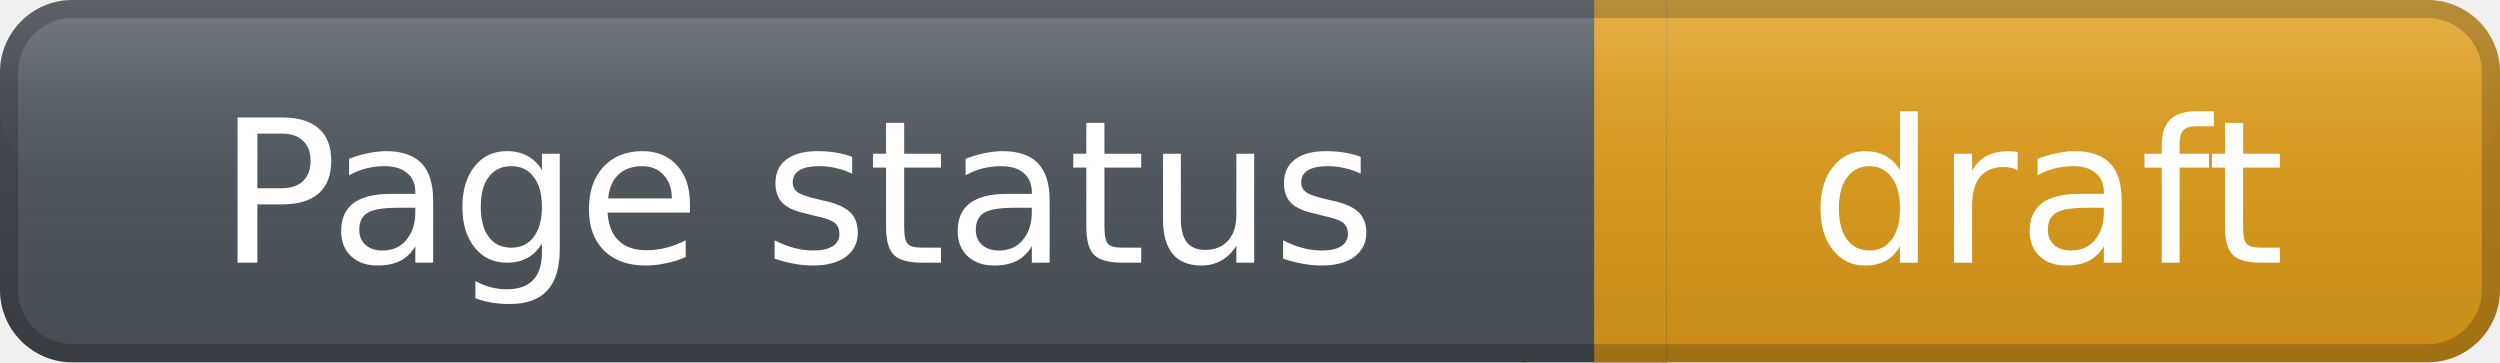
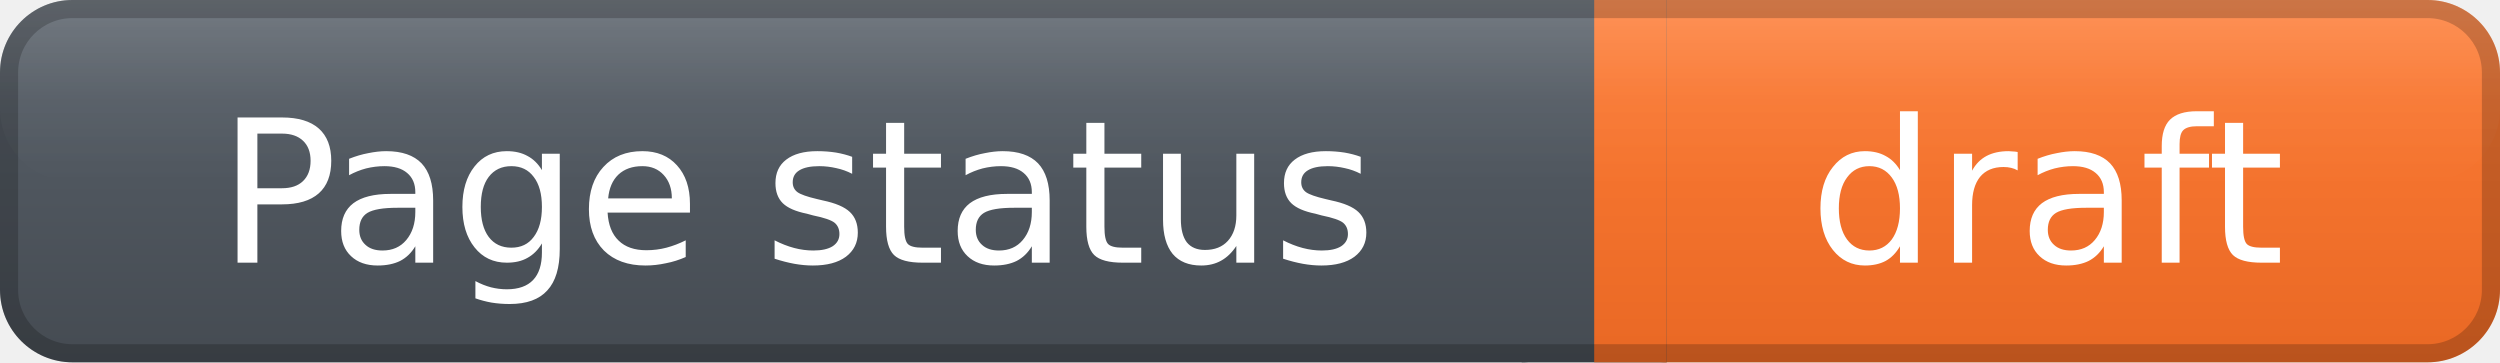
<svg xmlns="http://www.w3.org/2000/svg" width="138" height="20" role="img" aria-label="Page status: draft">
  <defs>
    <linearGradient id="labelGradient" x1="0" y1="0" x2="0" y2="1">
      <stop offset="0%" stop-color="#59616a" />
      <stop offset="100%" stop-color="#454b52" />
    </linearGradient>
    <linearGradient id="messageGradient" x1="0" y1="0" x2="0" y2="1">
-       <stop offset="0%" stop-color="#E0A126" />
-       <stop offset="100%" stop-color="#C88D18" />
+       <stop offset="0%" stop-color="#FE7D37" />
+       <stop offset="100%" stop-color="#E96824" />
    </linearGradient>
    <linearGradient id="highlightGradient" x1="0" y1="0" x2="0" y2="1">
      <stop offset="0%" stop-color="#ffffff" stop-opacity="0.16" />
      <stop offset="55%" stop-color="#ffffff" stop-opacity="0.04" />
      <stop offset="100%" stop-color="#ffffff" stop-opacity="0" />
    </linearGradient>
  </defs>
  <rect x="0" y="0" width="88" height="20" rx="4" fill="url(#labelGradient)" />
  <rect x="88" y="0" width="50" height="20" rx="4" fill="url(#messageGradient)" />
  <rect x="84" y="0" width="8" height="20" fill="url(#labelGradient)" />
  <rect x="88" y="0" width="4" height="20" fill="url(#messageGradient)" />
  <rect x="0" y="0" width="138" height="10" rx="4" fill="url(#highlightGradient)" />
  <rect x="0.5" y="0.5" width="137" height="19" rx="3.5" fill="none" stroke="#000000" stroke-opacity="0.20" />
  <g fill="#ffffff" text-anchor="middle" font-family="Verdana,DejaVu Sans,sans-serif" font-size="11" font-weight="400">
    <text x="44.0" y="14.5">
            Page status
        </text>
    <text x="113.0" y="14.5">
            draft
        </text>
  </g>
</svg>
